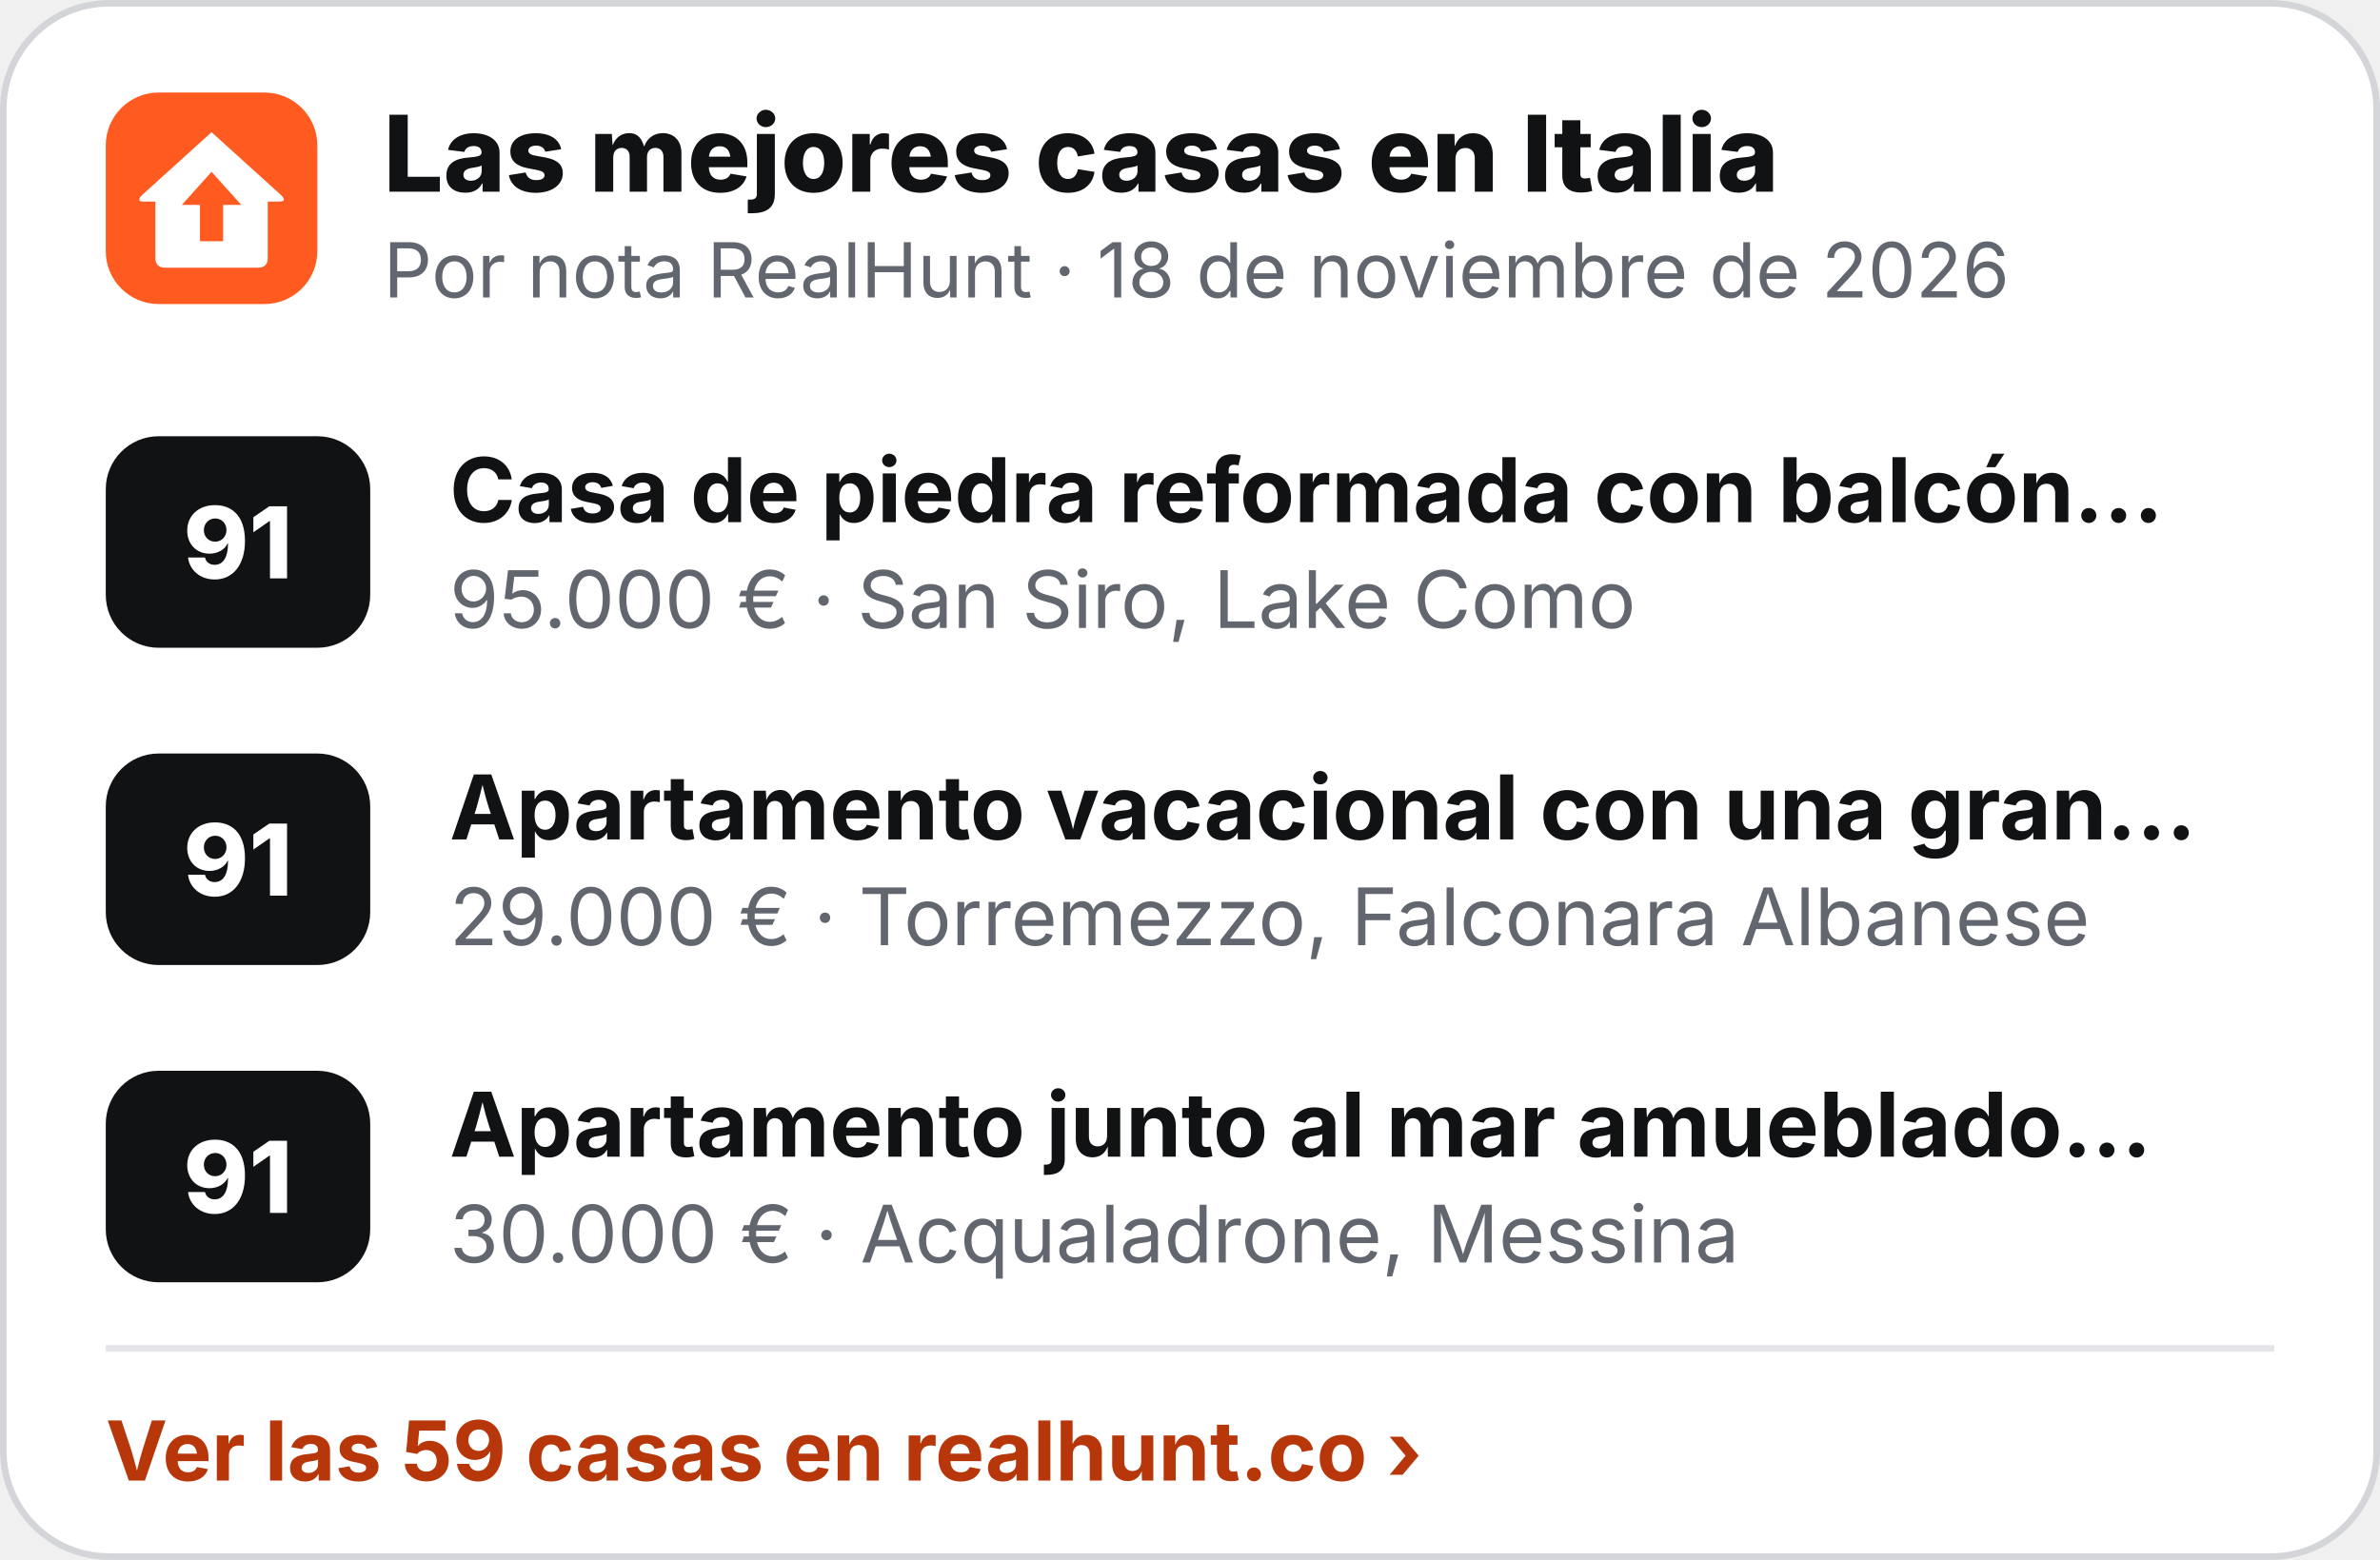
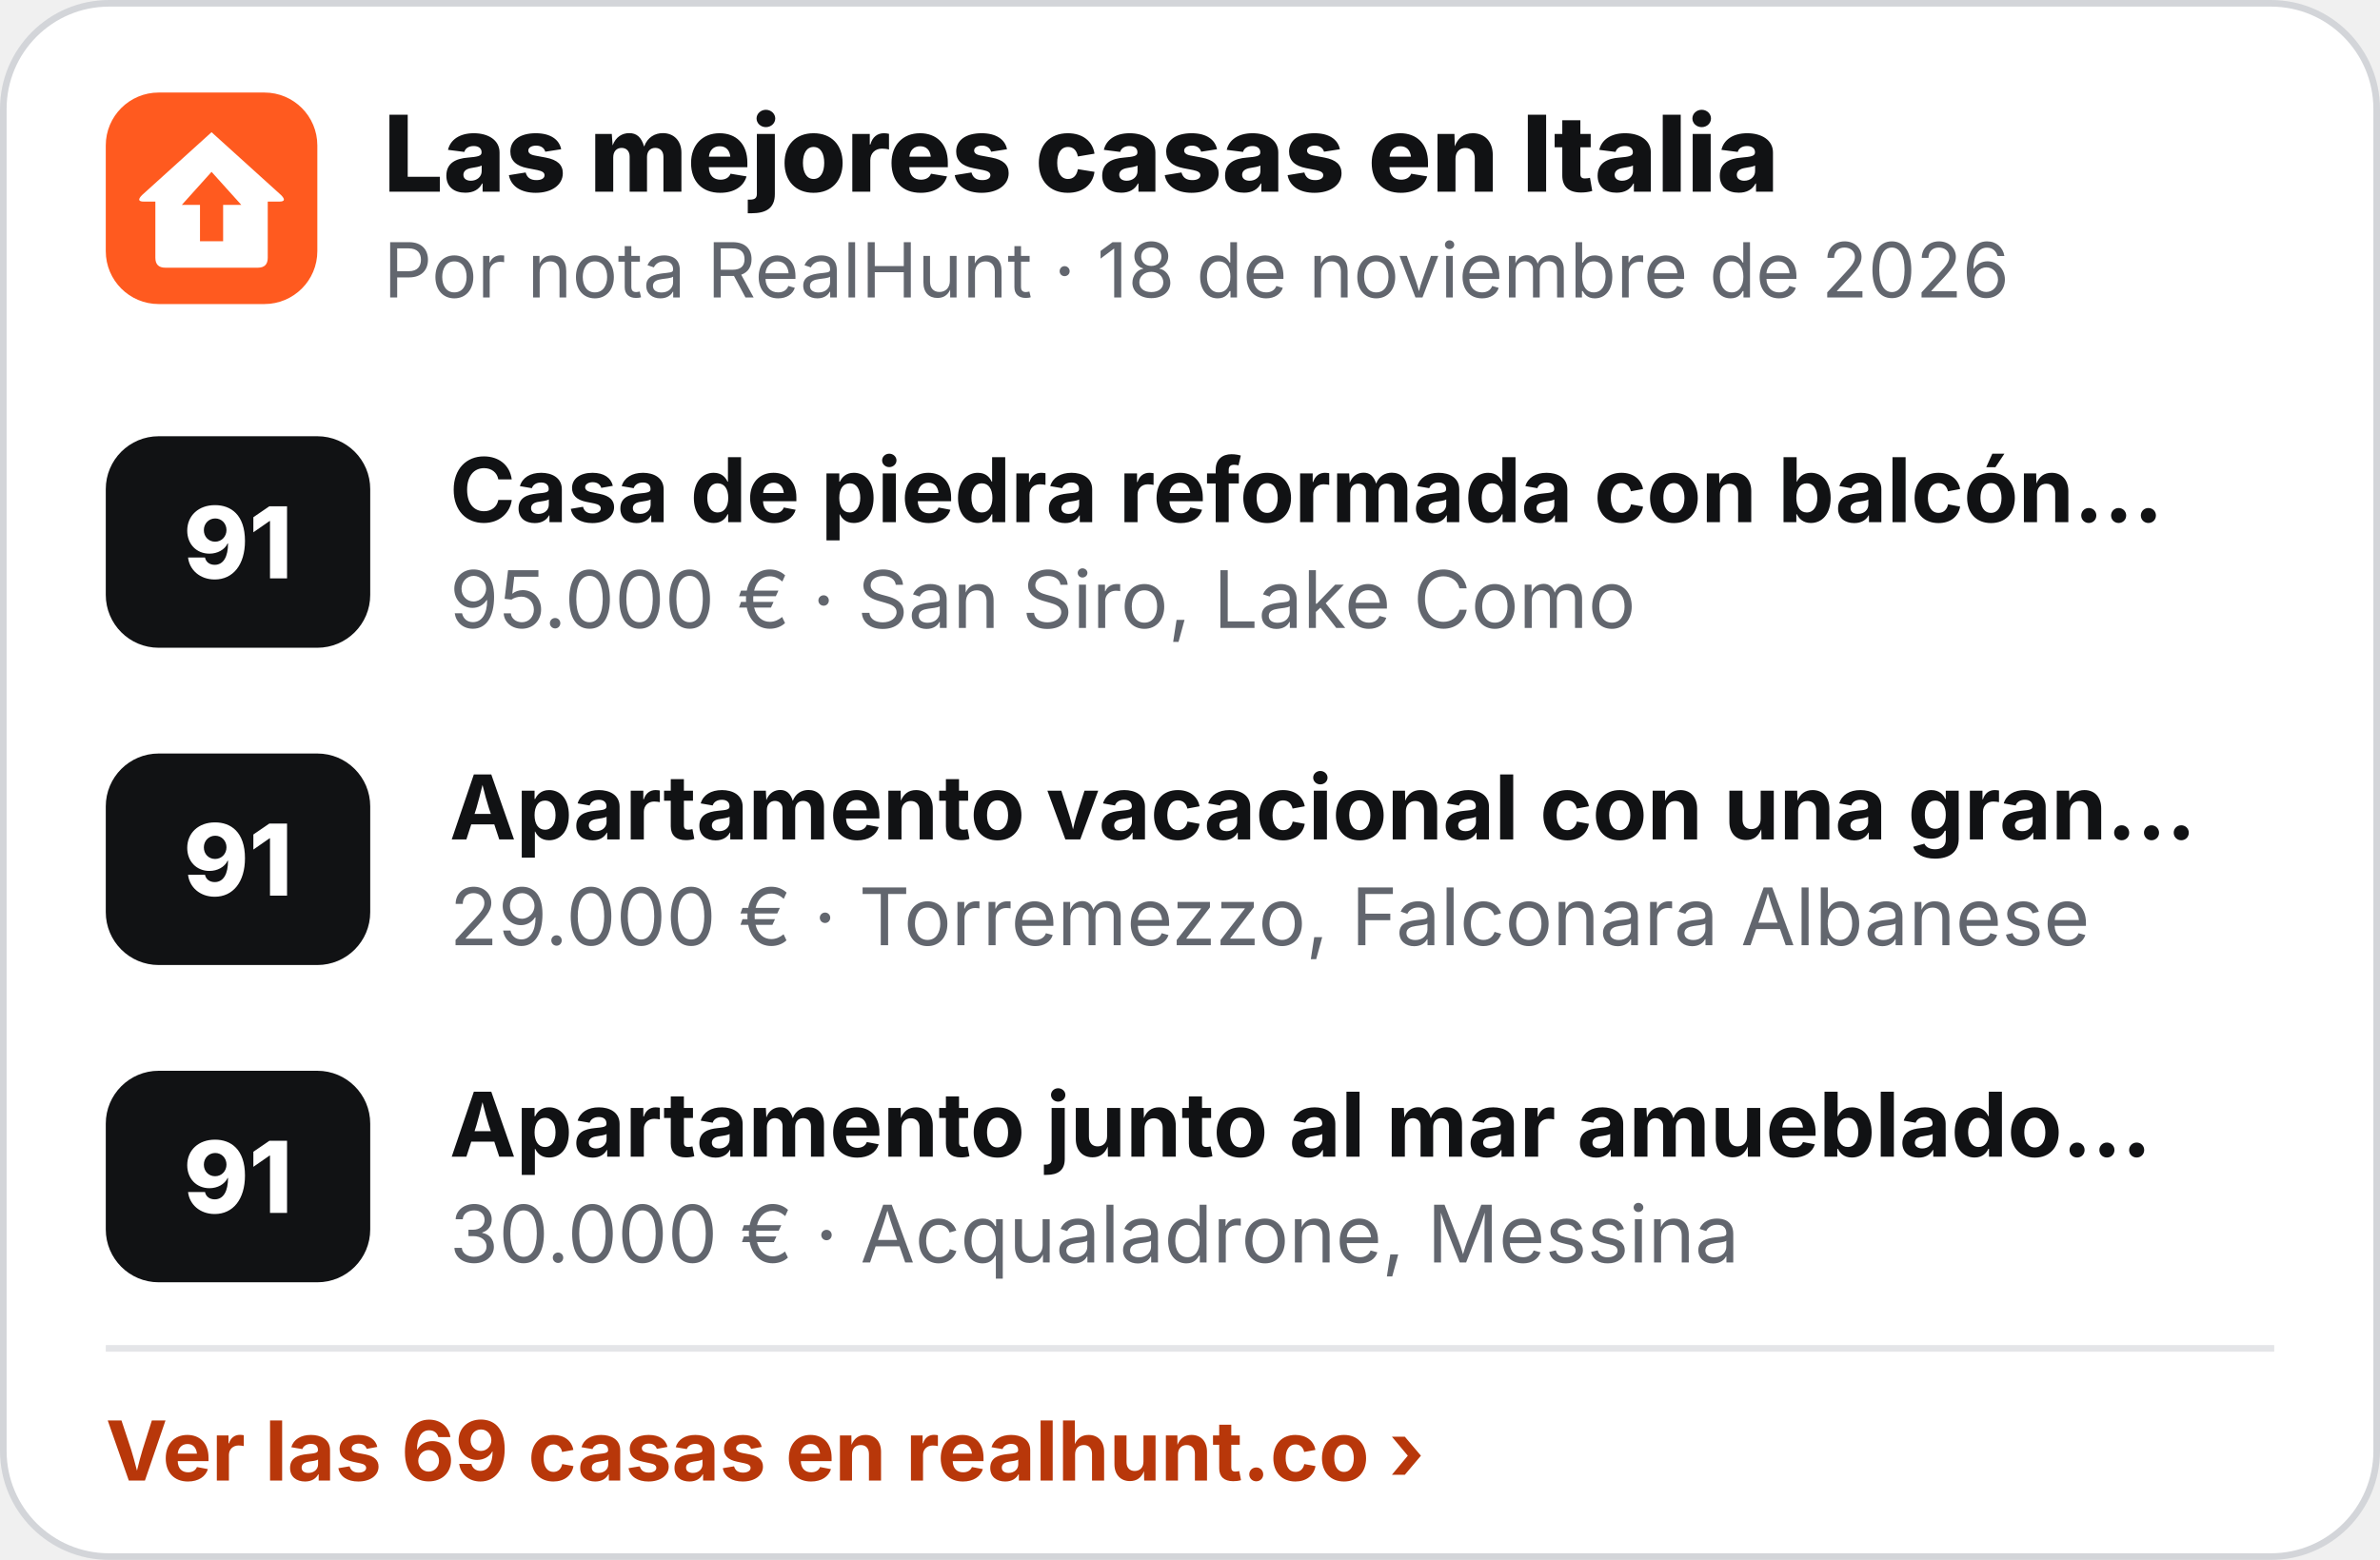
<svg xmlns="http://www.w3.org/2000/svg" width="360" height="236" viewBox="0 0 360 236" role="img" aria-label="Las mejores casas en Italia">
  <rect x=".5" y=".5" width="359" height="235" rx="16" fill="#fff" stroke="#D3D5D9" />
  <g transform="translate(16 14) scale(.5)">
    <rect width="64" height="64" rx="16" fill="#FF5A1F" />
    <path d="M32 12 L53 31 Q55 33 52.5 33 L49 33 L49 50 Q49 53 46 53 L18 53 Q15 53 15 50 L15 33 L11.5 33 Q9 33 11 31 Z" fill="#fff" />
    <path d="M32 24 L41 34 L35.5 34 L35.5 45 L28.5 45 L28.5 34 L23 34 Z" fill="#FF5A1F" />
  </g>
  <text x="58" y="29" font-family="Inter,'Segoe UI',Helvetica,Arial,sans-serif" font-size="16" font-weight="800" fill="#111214">Las mejores casas en Italia</text>
  <text x="58" y="45" font-family="Inter,'Segoe UI',Helvetica,Arial,sans-serif" font-size="11.5" fill="#62666E">Por nota RealHunt · 18 de noviembre de 2026</text>
  <rect x="16" y="66" width="40" height="32" rx="8" fill="#111214" />
  <text x="36" y="87.5" text-anchor="middle" font-family="Inter,'Segoe UI',Helvetica,Arial,sans-serif" font-size="15" font-weight="800" fill="#fff">91</text>
  <text x="68" y="79" font-family="Inter,'Segoe UI',Helvetica,Arial,sans-serif" font-size="13.5" font-weight="700" fill="#111214">Casa de piedra reformada con balcón…</text>
  <text x="68" y="95" font-family="Inter,'Segoe UI',Helvetica,Arial,sans-serif" font-size="12" fill="#62666E">95.000 € · San Siro, Lake Como</text>
  <rect x="16" y="114" width="40" height="32" rx="8" fill="#111214" />
  <text x="36" y="135.5" text-anchor="middle" font-family="Inter,'Segoe UI',Helvetica,Arial,sans-serif" font-size="15" font-weight="800" fill="#fff">91</text>
  <text x="68" y="127" font-family="Inter,'Segoe UI',Helvetica,Arial,sans-serif" font-size="13.5" font-weight="700" fill="#111214">Apartamento vacacional con una gran…</text>
  <text x="68" y="143" font-family="Inter,'Segoe UI',Helvetica,Arial,sans-serif" font-size="12" fill="#62666E">29.000 € · Torremezzo, Falconara Albanese</text>
  <rect x="16" y="162" width="40" height="32" rx="8" fill="#111214" />
  <text x="36" y="183.5" text-anchor="middle" font-family="Inter,'Segoe UI',Helvetica,Arial,sans-serif" font-size="15" font-weight="800" fill="#fff">91</text>
  <text x="68" y="175" font-family="Inter,'Segoe UI',Helvetica,Arial,sans-serif" font-size="13.5" font-weight="700" fill="#111214">Apartamento junto al mar amueblado…</text>
  <text x="68" y="191" font-family="Inter,'Segoe UI',Helvetica,Arial,sans-serif" font-size="12" fill="#62666E">30.000 € · Acqualadrone, Messina</text>
  <line x1="16" y1="204" x2="344" y2="204" stroke="#E4E5E8" />
-   <text x="16" y="224" font-family="Inter,'Segoe UI',Helvetica,Arial,sans-serif" font-size="12.5" font-weight="700" fill="#B8370A">Ver las 59 casas en realhunt.co ›</text>
+   <text x="16" y="224" font-family="Inter,'Segoe UI',Helvetica,Arial,sans-serif" font-size="12.5" font-weight="700" fill="#B8370A">Ver las 69 casas en realhunt.co ›</text>
</svg>
